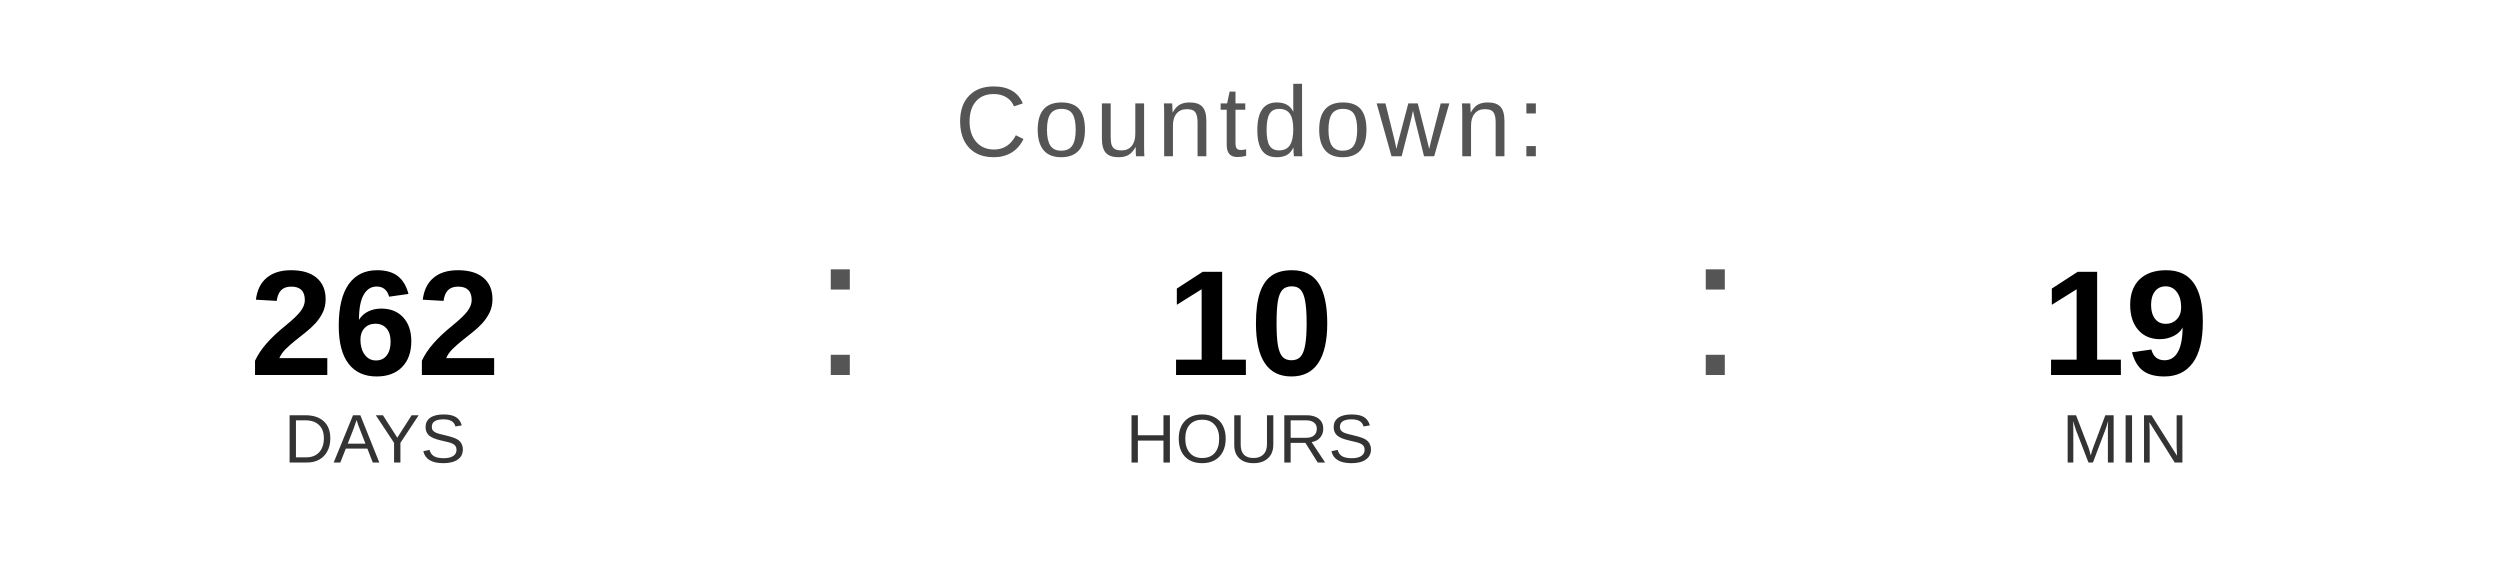
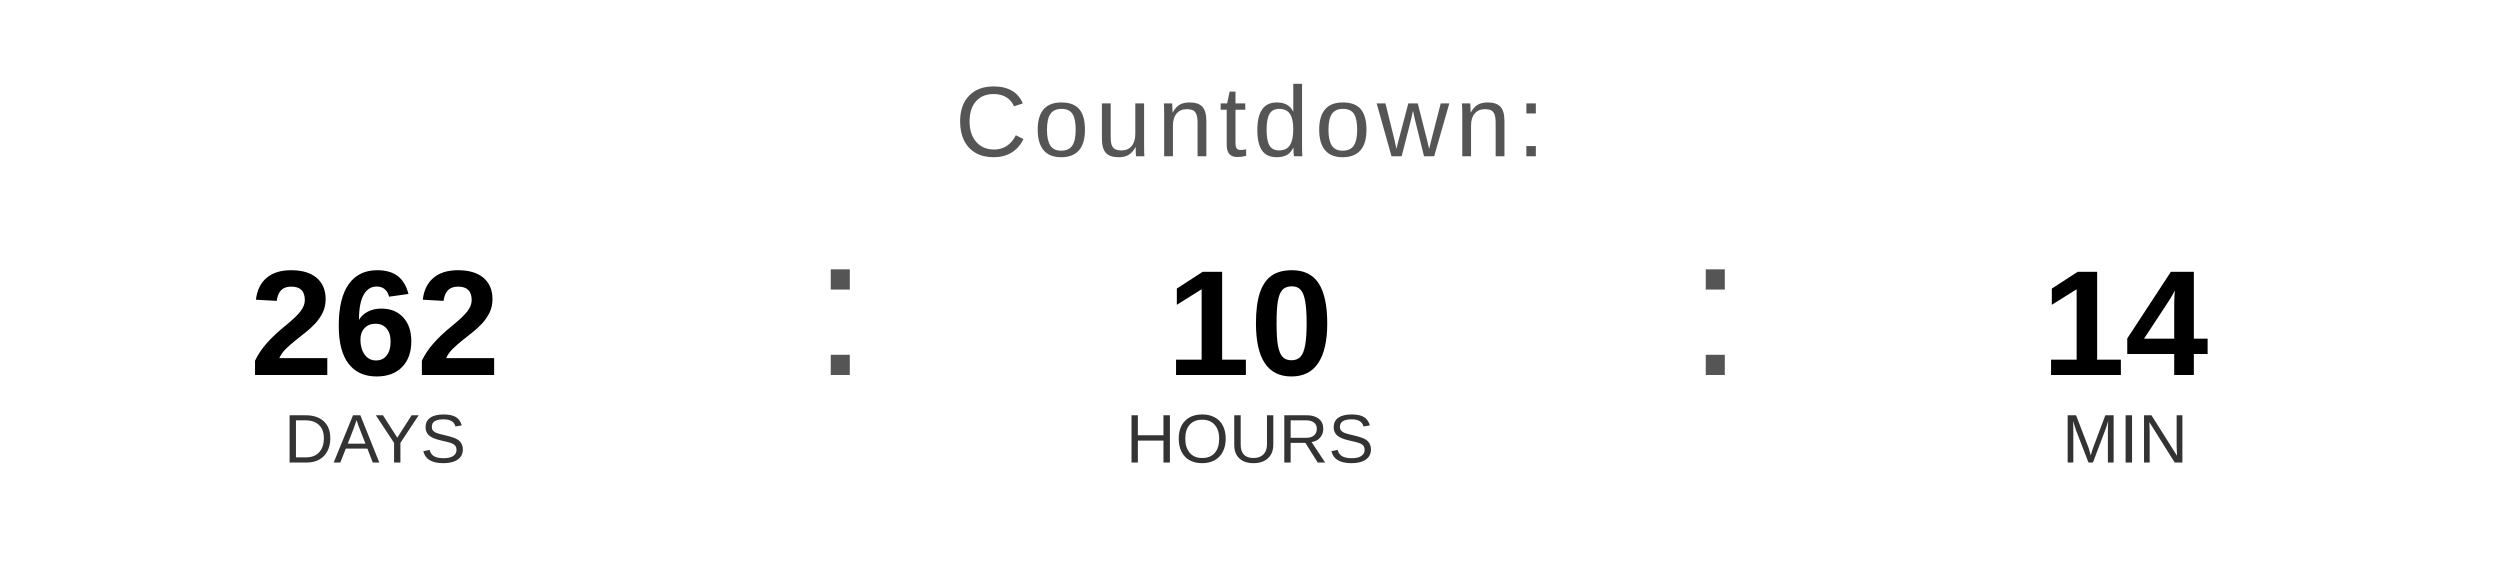
<svg xmlns="http://www.w3.org/2000/svg" width="400" height="90" viewBox="0 0 400 90">
  <text x="200" y="25" font-family="Arial, Helvetica, sans-serif" font-size="16" fill="#555555" text-anchor="middle" letter-spacing="1">
    Countdown:
  </text>
  <text x="60" y="60" font-family="Arial, Helvetica, sans-serif" font-size="24" font-weight="bold" fill="#000000" text-anchor="middle">262</text>
  <text x="60" y="74" font-family="Arial, Helvetica, sans-serif" font-size="11" fill="#333333" text-anchor="middle">DAYS</text>
  <text x="130" y="60" font-family="Arial, sans-serif" font-size="32" fill="#555555">:</text>
  <text x="200" y="60" font-family="Arial, Helvetica, sans-serif" font-size="24" font-weight="bold" fill="#000000" text-anchor="middle">10</text>
  <text x="200" y="74" font-family="Arial, Helvetica, sans-serif" font-size="11" fill="#333333" text-anchor="middle">HOURS</text>
  <text x="270" y="60" font-family="Arial, sans-serif" font-size="32" fill="#555555">:</text>
-   <text x="340" y="60" font-family="Arial, Helvetica, sans-serif" font-size="24" font-weight="bold" fill="#000000" text-anchor="middle">19</text>
+   <text x="340" y="60" font-family="Arial, Helvetica, sans-serif" font-size="24" font-weight="bold" fill="#000000" text-anchor="middle">14</text>
  <text x="340" y="74" font-family="Arial, Helvetica, sans-serif" font-size="11" fill="#333333" text-anchor="middle">MIN</text>
</svg>
